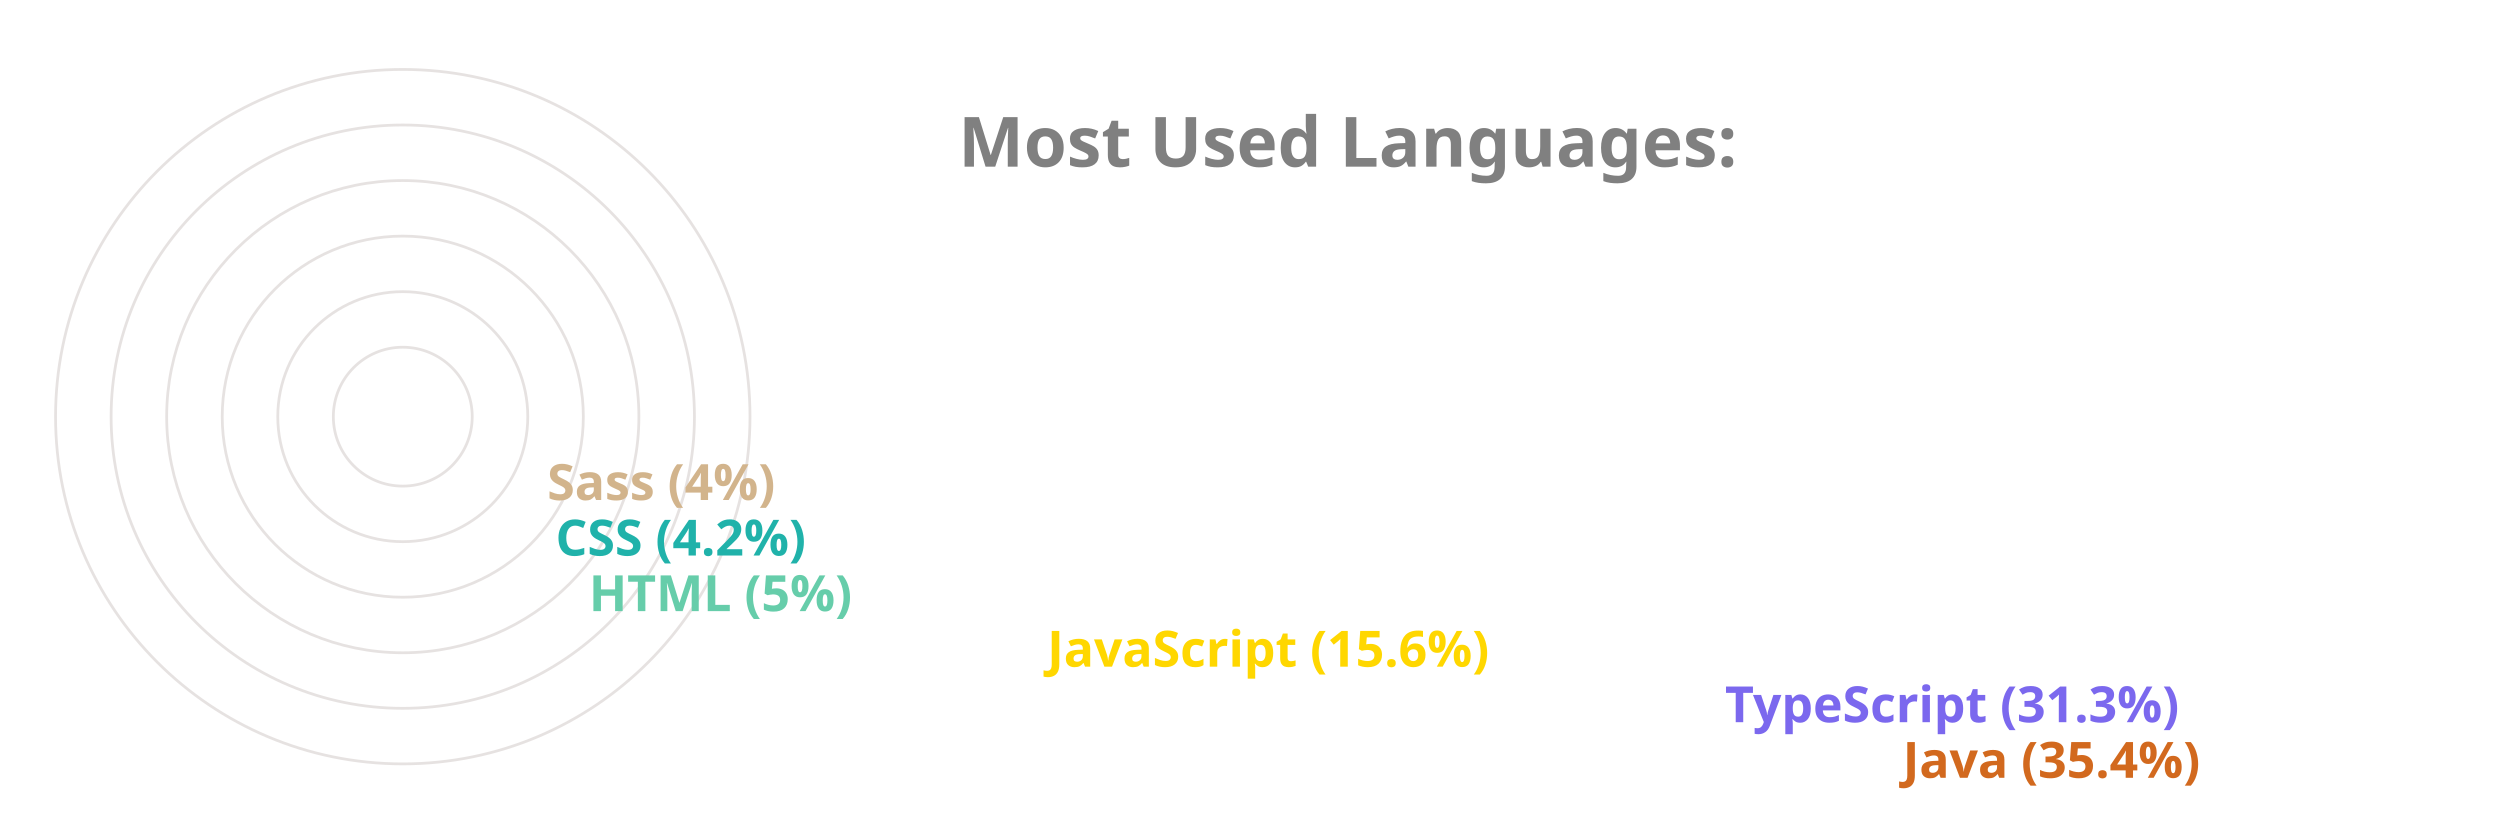
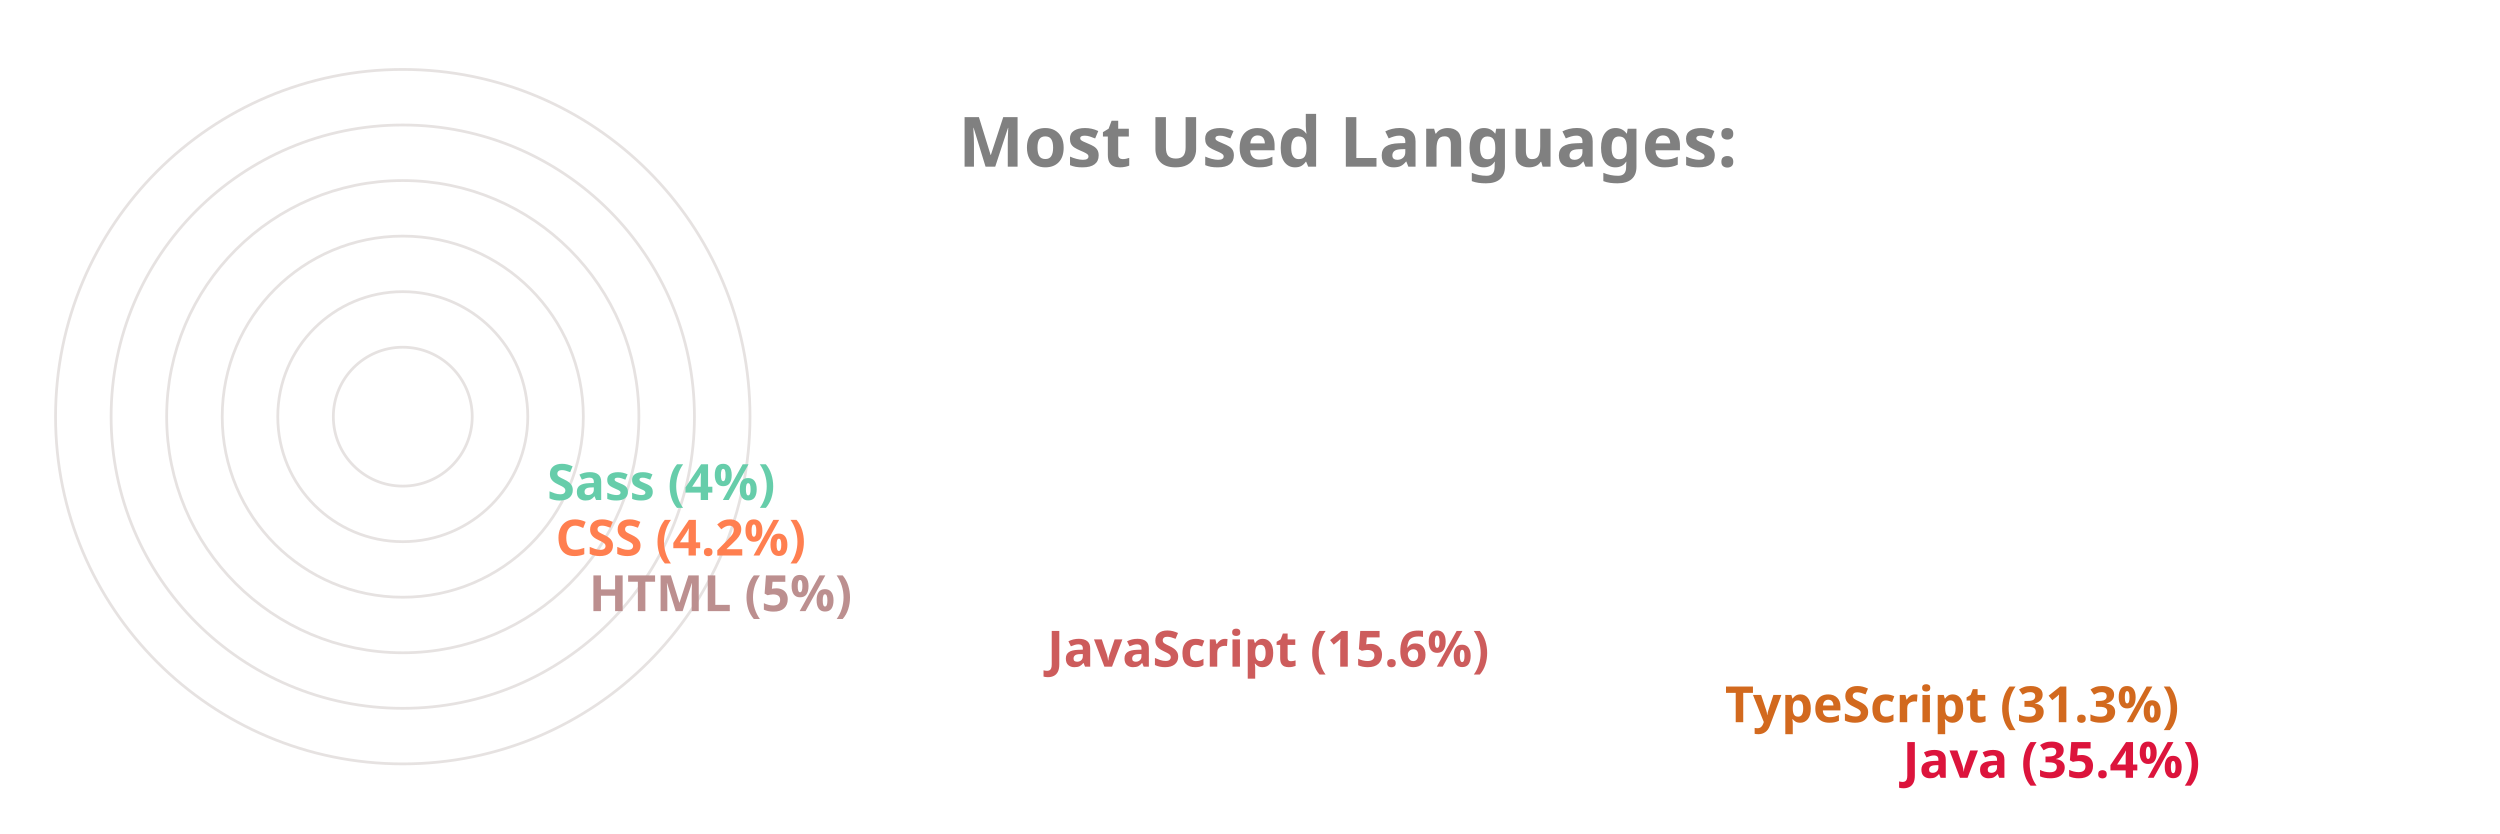
<svg xmlns="http://www.w3.org/2000/svg" viewBox="0 0 650 300" height="200px" width="600px">
  <style>
		.label {
			font: bold 25px sans-serif;
			color: #404040;
			-webkit-text-stroke: 1px white;
	  	}
		.name {
			font: bold 18px sans-serif;
			color: #404040;
	  	}

		.line {
			stroke-dasharray: 1000;
			stroke-dashoffset: 1000;
			animation: dash 3.5s ease-in-out forwards;	
			animation-iteration-count: infinite;
			animation-direction: alternate-reverse;
		}

		.path {
			stroke-dasharray: 1000;
			stroke-dashoffset: 1000;
			animation: dash 3.5s ease-in-out forwards;	
			animation-iteration-count: infinite;
			animation-direction: alternate-reverse;
		}
		  
		@keyframes dash {
			to {
				stroke-dashoffset: 0;
			}
		}

	</style>
  <g stroke="#E6E2E1" fill="none" stroke-width="1">
    <circle cx="20" cy="150" r="125" />
    <circle cx="20" cy="150" r="105" />
    <circle cx="20" cy="150" r="85" />
    <circle cx="20" cy="150" r="65" />
    <circle cx="20" cy="150" r="45" />
    <circle cx="20" cy="150" r="25" />
  </g>
  <g fill="none" stroke-width="20" class="line">
-     <line x2="550" y2="275" x1="20" y1="275" stroke="Chocolate" />
-     <line x2="486" y2="255" x1="20" y1="255" stroke="MediumSlateBlue" />
-     <line x2="242" y2="235" x1="20" y1="235" stroke="Gold" />
-     <line x2="77" y2="215" x1="20" y1="215" stroke="MediumAquaMarine" />
-     <line x2="65" y2="195" x1="20" y1="195" stroke="LightSeaGreen" />
-     <line x2="62" y2="175" x1="20" y1="175" stroke="Tan" />
+     <line x2="550" y2="275" x1="20" y1="275" stroke="Crimson" />
+     <line x2="486" y2="255" x1="20" y1="255" stroke="Chocolate" />
+     <line x2="242" y2="235" x1="20" y1="235" stroke="IndianRed" />
+     <line x2="77" y2="215" x1="20" y1="215" stroke="RosyBrown" />
+     <line x2="65" y2="195" x1="20" y1="195" stroke="Coral" />
+     <line x2="62" y2="175" x1="20" y1="175" stroke="MediumAquaMarine" />
  </g>
  <g fill="none" stroke-width="20" stroke-linecap="round" class="path">
-     <path d="M 20 275 A 125 125 45 0 1 -82 78" stroke="Chocolate" />
-     <path d="M 20 255 A 105 105 45 0 1 -70 95" stroke="MediumSlateBlue" />
-     <path d="M 20 235 A 85 85 45 0 1 -61 126" stroke="Gold" />
-     <path d="M 20 215 A 65 65 45 0 1 -44 144" stroke="MediumAquaMarine" />
-     <path d="M 20 195 A 45 45 45 0 1 -24 146" stroke="LightSeaGreen" />
-     <path d="M 20 175 A 25 25 45 0 1 -4 148" stroke="Tan" />
+     <path d="M 20 275 A 125 125 45 0 1 -82 78" stroke="Crimson" />
+     <path d="M 20 255 A 105 105 45 0 1 -70 95" stroke="Chocolate" />
+     <path d="M 20 235 A 85 85 45 0 1 -61 126" stroke="IndianRed" />
+     <path d="M 20 215 A 65 65 45 0 1 -44 144" stroke="RosyBrown" />
+     <path d="M 20 195 A 45 45 45 0 1 -24 146" stroke="Coral" />
+     <path d="M 20 175 A 25 25 45 0 1 -4 148" stroke="MediumAquaMarine" />
  </g>
  <g class="name">
-     <text x="560" y="280" fill="Chocolate">Java (35.4%)</text>
-     <text x="496" y="260" fill="MediumSlateBlue">TypeScript (31.3%)</text>
-     <text x="252" y="240" fill="Gold">JavaScript (15.6%)</text>
-     <text x="87" y="220" fill="MediumAquaMarine">HTML (5%)</text>
-     <text x="75" y="200" fill="LightSeaGreen">CSS (4.2%)</text>
-     <text x="72" y="180" fill="Tan">Sass (4%)</text>
+     <text x="560" y="280" fill="Crimson">Java (35.4%)</text>
+     <text x="496" y="260" fill="Chocolate">TypeScript (31.3%)</text>
+     <text x="252" y="240" fill="IndianRed">JavaScript (15.6%)</text>
+     <text x="87" y="220" fill="RosyBrown">HTML (5%)</text>
+     <text x="75" y="200" fill="Coral">CSS (4.2%)</text>
+     <text x="72" y="180" fill="MediumAquaMarine">Sass (4%)</text>
  </g>
  <g class="label">
    <text x="220" y="60" fill="grey">Most Used Languages:</text>
  </g>
</svg>
